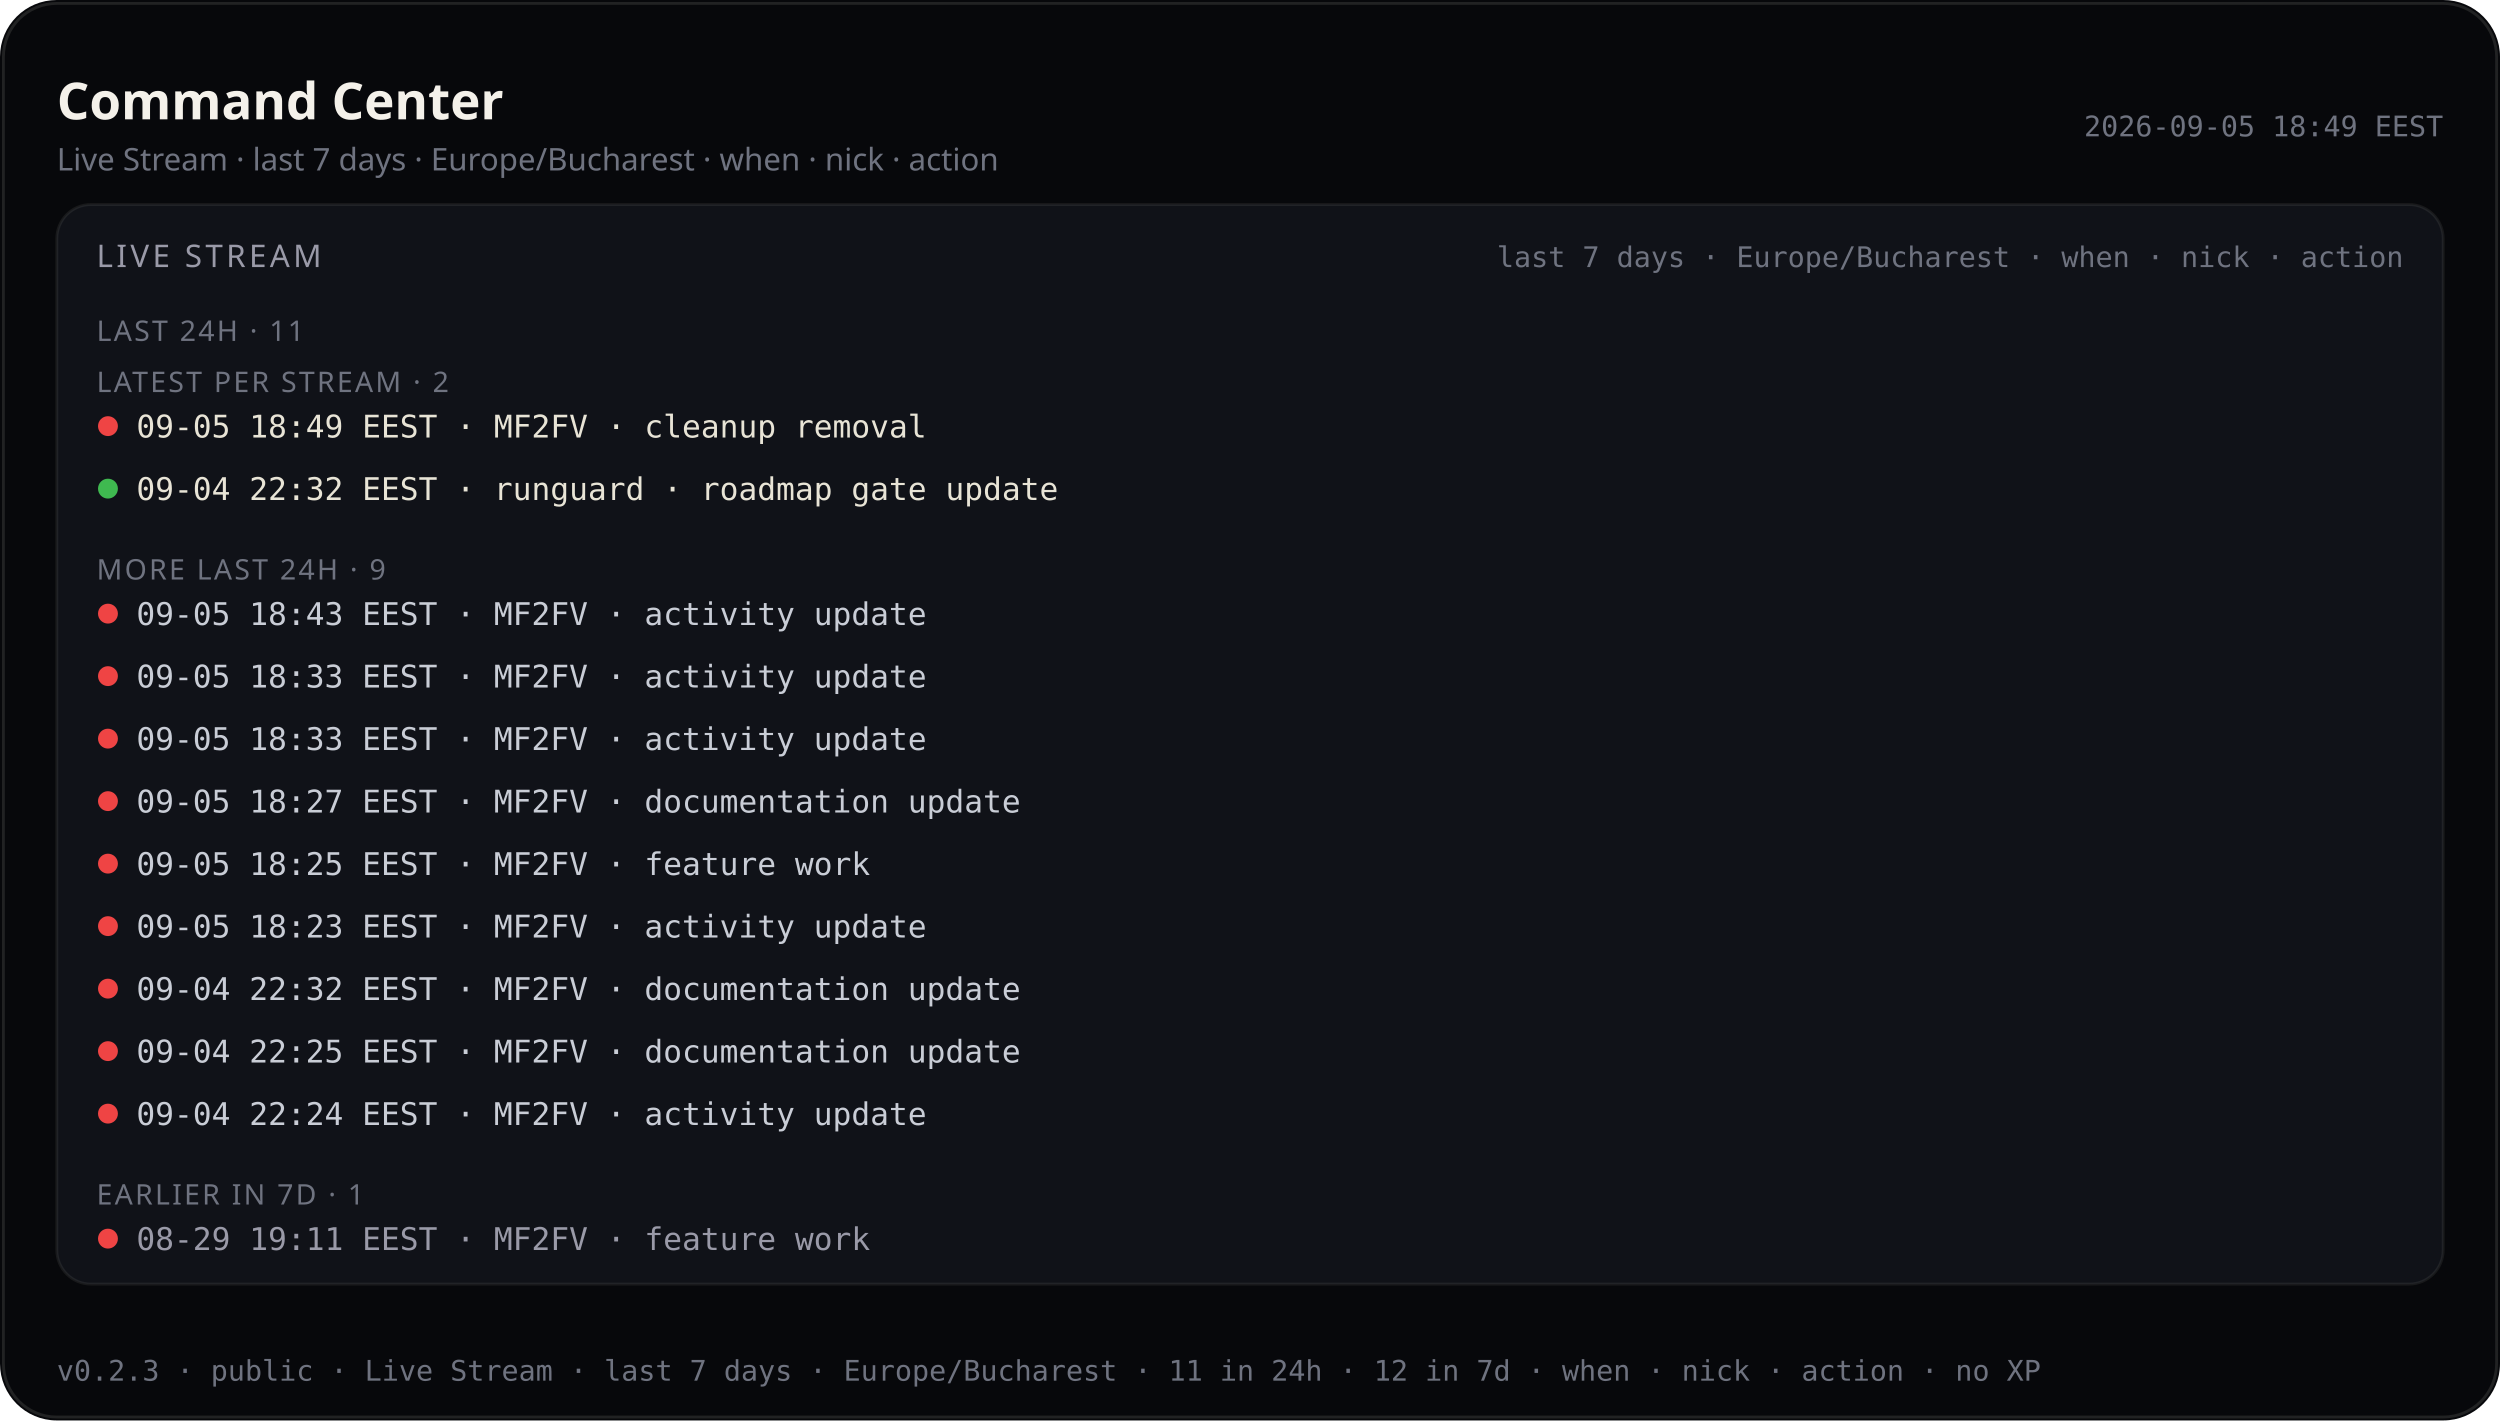
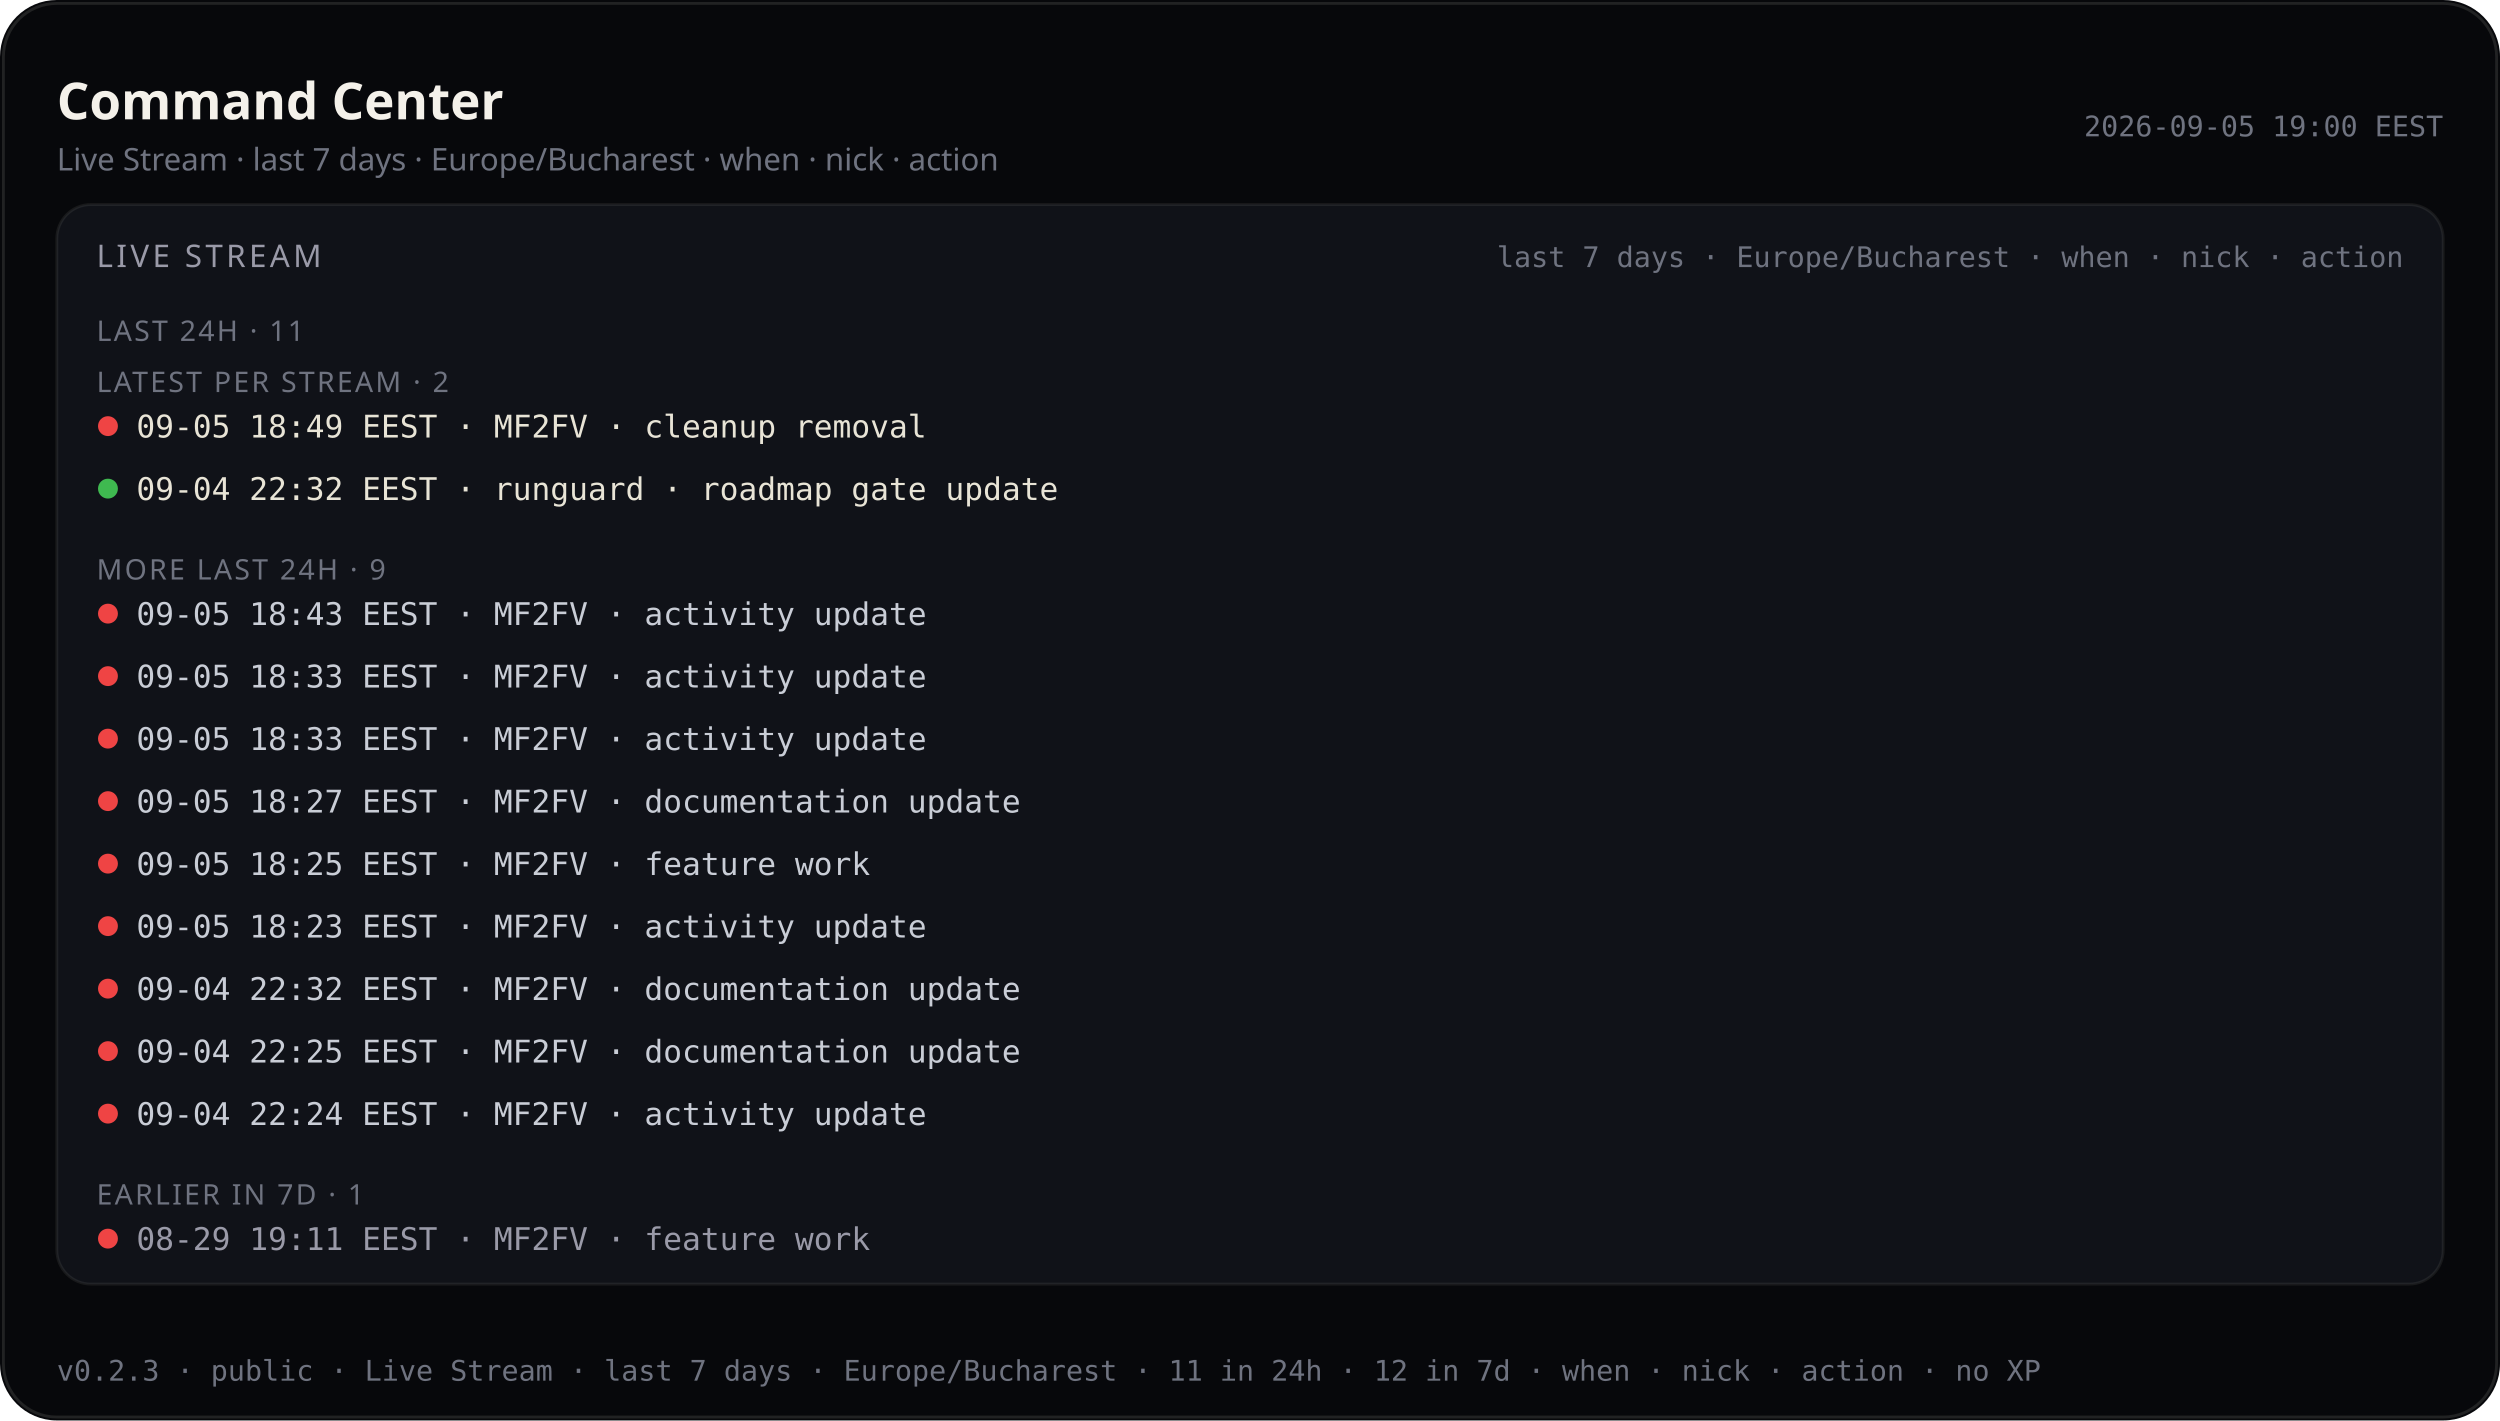
<svg xmlns="http://www.w3.org/2000/svg" viewBox="0 0 880 500.0" width="880" height="500.0" role="img" aria-label="Command Center — Live Stream last 7 days (public)">
  <rect width="880" height="500.0" rx="20" fill="#07080b" />
  <rect x="1.2" y="1.2" width="877.6" height="497.6" rx="18.8" fill="none" stroke="rgba(232,228,214,0.12)" />
  <text x="20" y="42" fill="#f4f1ea" font-size="18" font-family="ui-sans-serif, system-ui, sans-serif" font-weight="600">Command Center</text>
  <text x="20" y="60" fill="#6f7380" font-size="11" font-family="ui-sans-serif, system-ui, sans-serif">Live Stream · last 7 days · Europe/Bucharest · when · nick · action</text>
-   <text x="860" y="48" fill="#6f7380" font-size="10" text-anchor="end" font-family="ui-monospace, SFMono-Regular, monospace">2026-09-05 18:49 EEST</text>
+   <text x="860" y="48" fill="#6f7380" font-size="10" text-anchor="end" font-family="ui-monospace, SFMono-Regular, monospace">2026-09-05 19:00 EEST</text>
  <rect x="20" y="72" width="840" height="380.0" rx="12" fill="#101218" stroke="rgba(232,228,214,0.08)" />
  <text x="34" y="94" fill="#9a9aa8" font-size="11" font-family="ui-sans-serif, system-ui, sans-serif" letter-spacing="1.2">LIVE STREAM</text>
  <text x="846" y="94" fill="#6f7380" font-size="10" text-anchor="end" font-family="ui-monospace, SFMono-Regular, monospace">last 7 days · Europe/Bucharest · when · nick · action</text>
  <defs>
    <clipPath id="live-stream-clip-pub">
      <rect x="20" y="72" width="840" height="380.0" />
    </clipPath>
  </defs>
  <g clip-path="url(#live-stream-clip-pub)">
    <text x="34" y="120" fill="#6f7380" font-size="10" font-family="ui-sans-serif, system-ui, sans-serif" letter-spacing="0.8">LAST 24H · 11</text>
    <text x="34" y="138.0" fill="#6f7380" font-size="10" font-family="ui-sans-serif, system-ui, sans-serif" letter-spacing="0.8">LATEST PER STREAM · 2</text>
    <circle cx="38" cy="150.0" r="3.5" fill="#ef4444" />
    <text x="48" y="154.0" fill="#e8e4d6" font-size="11" font-family="ui-monospace, SFMono-Regular, monospace">09-05 18:49 EEST · MF2FV · cleanup removal</text>
    <circle cx="38" cy="172.0" r="3.5" fill="#3fb950" />
    <text x="48" y="176.0" fill="#e8e4d6" font-size="11" font-family="ui-monospace, SFMono-Regular, monospace">09-04 22:32 EEST · runguard · roadmap gate update</text>
    <text x="34" y="204.0" fill="#6f7380" font-size="10" font-family="ui-sans-serif, system-ui, sans-serif" letter-spacing="0.8">MORE LAST 24H · 9</text>
    <circle cx="38" cy="216.0" r="3.5" fill="#ef4444" />
    <text x="48" y="220.0" fill="#c9cdd6" font-size="11" font-family="ui-monospace, SFMono-Regular, monospace">09-05 18:43 EEST · MF2FV · activity update</text>
    <circle cx="38" cy="238.0" r="3.5" fill="#ef4444" />
    <text x="48" y="242.0" fill="#c9cdd6" font-size="11" font-family="ui-monospace, SFMono-Regular, monospace">09-05 18:33 EEST · MF2FV · activity update</text>
    <circle cx="38" cy="260.0" r="3.5" fill="#ef4444" />
    <text x="48" y="264.0" fill="#c9cdd6" font-size="11" font-family="ui-monospace, SFMono-Regular, monospace">09-05 18:33 EEST · MF2FV · activity update</text>
    <circle cx="38" cy="282.0" r="3.5" fill="#ef4444" />
    <text x="48" y="286.0" fill="#c9cdd6" font-size="11" font-family="ui-monospace, SFMono-Regular, monospace">09-05 18:27 EEST · MF2FV · documentation update</text>
    <circle cx="38" cy="304.0" r="3.5" fill="#ef4444" />
    <text x="48" y="308.0" fill="#c9cdd6" font-size="11" font-family="ui-monospace, SFMono-Regular, monospace">09-05 18:25 EEST · MF2FV · feature work</text>
    <circle cx="38" cy="326.0" r="3.5" fill="#ef4444" />
    <text x="48" y="330.0" fill="#c9cdd6" font-size="11" font-family="ui-monospace, SFMono-Regular, monospace">09-05 18:23 EEST · MF2FV · activity update</text>
    <circle cx="38" cy="348.0" r="3.5" fill="#ef4444" />
    <text x="48" y="352.0" fill="#c9cdd6" font-size="11" font-family="ui-monospace, SFMono-Regular, monospace">09-04 22:32 EEST · MF2FV · documentation update</text>
    <circle cx="38" cy="370.0" r="3.5" fill="#ef4444" />
    <text x="48" y="374.0" fill="#c9cdd6" font-size="11" font-family="ui-monospace, SFMono-Regular, monospace">09-04 22:25 EEST · MF2FV · documentation update</text>
    <circle cx="38" cy="392.0" r="3.5" fill="#ef4444" />
    <text x="48" y="396.0" fill="#c9cdd6" font-size="11" font-family="ui-monospace, SFMono-Regular, monospace">09-04 22:24 EEST · MF2FV · activity update</text>
    <text x="34" y="424.0" fill="#6f7380" font-size="10" font-family="ui-sans-serif, system-ui, sans-serif" letter-spacing="0.8">EARLIER IN 7D · 1</text>
    <circle cx="38" cy="436.0" r="3.5" fill="#ef4444" />
    <text x="48" y="440.0" fill="#9a9aa8" font-size="11" font-family="ui-monospace, SFMono-Regular, monospace">08-29 19:11 EEST · MF2FV · feature work</text>
  </g>
  <text x="20" y="486.0" fill="#6f7380" font-size="10" font-family="ui-monospace, SFMono-Regular, monospace">v0.2.3 · public · Live Stream · last 7 days · Europe/Bucharest · 11 in 24h · 12 in 7d · when · nick · action · no XP</text>
</svg>
